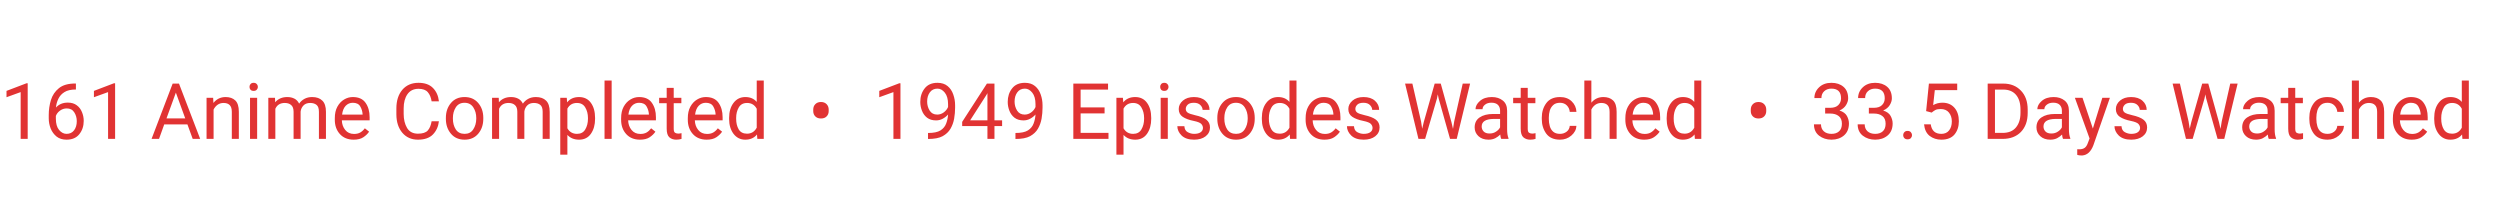
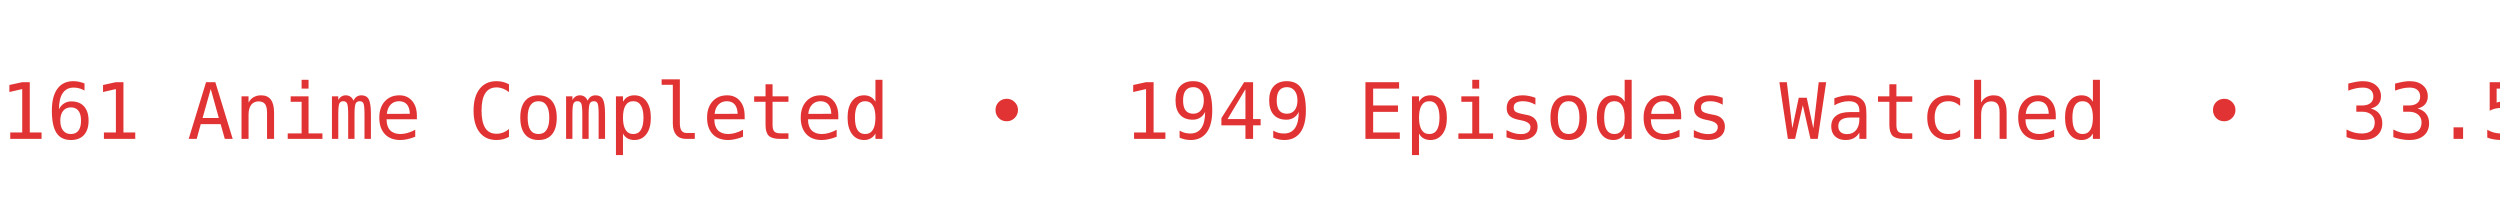
<svg xmlns="http://www.w3.org/2000/svg" width="450" height="40" viewBox="0 0 450 40">
  <defs>
    <clipPath id="bannerClip">
      <rect x="0" y="0" width="450" height="40" />
    </clipPath>
  </defs>
  <g clip-path="url(#bannerClip)">
    <g>
-       <text x="0" y="25" fill="#e13333" font-size="14px" font-family="Roboto, sans-serif" xml:space="preserve" textLength="783.75" lengthAdjust="spacing">161 Anime Completed  •  1949 Episodes Watched  •  33.5 Days Watched  •  Mean Score ★ 77.25  •  </text>
-       <text x="783.75" y="25" fill="#e13333" font-size="14px" font-family="Roboto, sans-serif" xml:space="preserve" textLength="783.75" lengthAdjust="spacing">161 Anime Completed  •  1949 Episodes Watched  •  33.5 Days Watched  •  Mean Score ★ 77.25  •  </text>
+       <text x="0" y="25" fill="#e13333" font-size="14px" font-family="Roboto Mono, monospace" xml:space="preserve" textLength="783.75" lengthAdjust="spacing">161 Anime Completed  •  1949 Episodes Watched  •  33.5 Days Watched  •  Mean Score ★ 77.25  •  </text>
+       <text x="783.75" y="25" fill="#e13333" font-size="14px" font-family="Roboto Mono, monospace" xml:space="preserve" textLength="783.75" lengthAdjust="spacing">161 Anime Completed  •  1949 Episodes Watched  •  33.5 Days Watched  •  Mean Score ★ 77.25  •  </text>
      <animateTransform attributeName="transform" type="translate" from="0 0" to="-783.75 0" dur="12s" repeatCount="indefinite" />
    </g>
  </g>
</svg>
